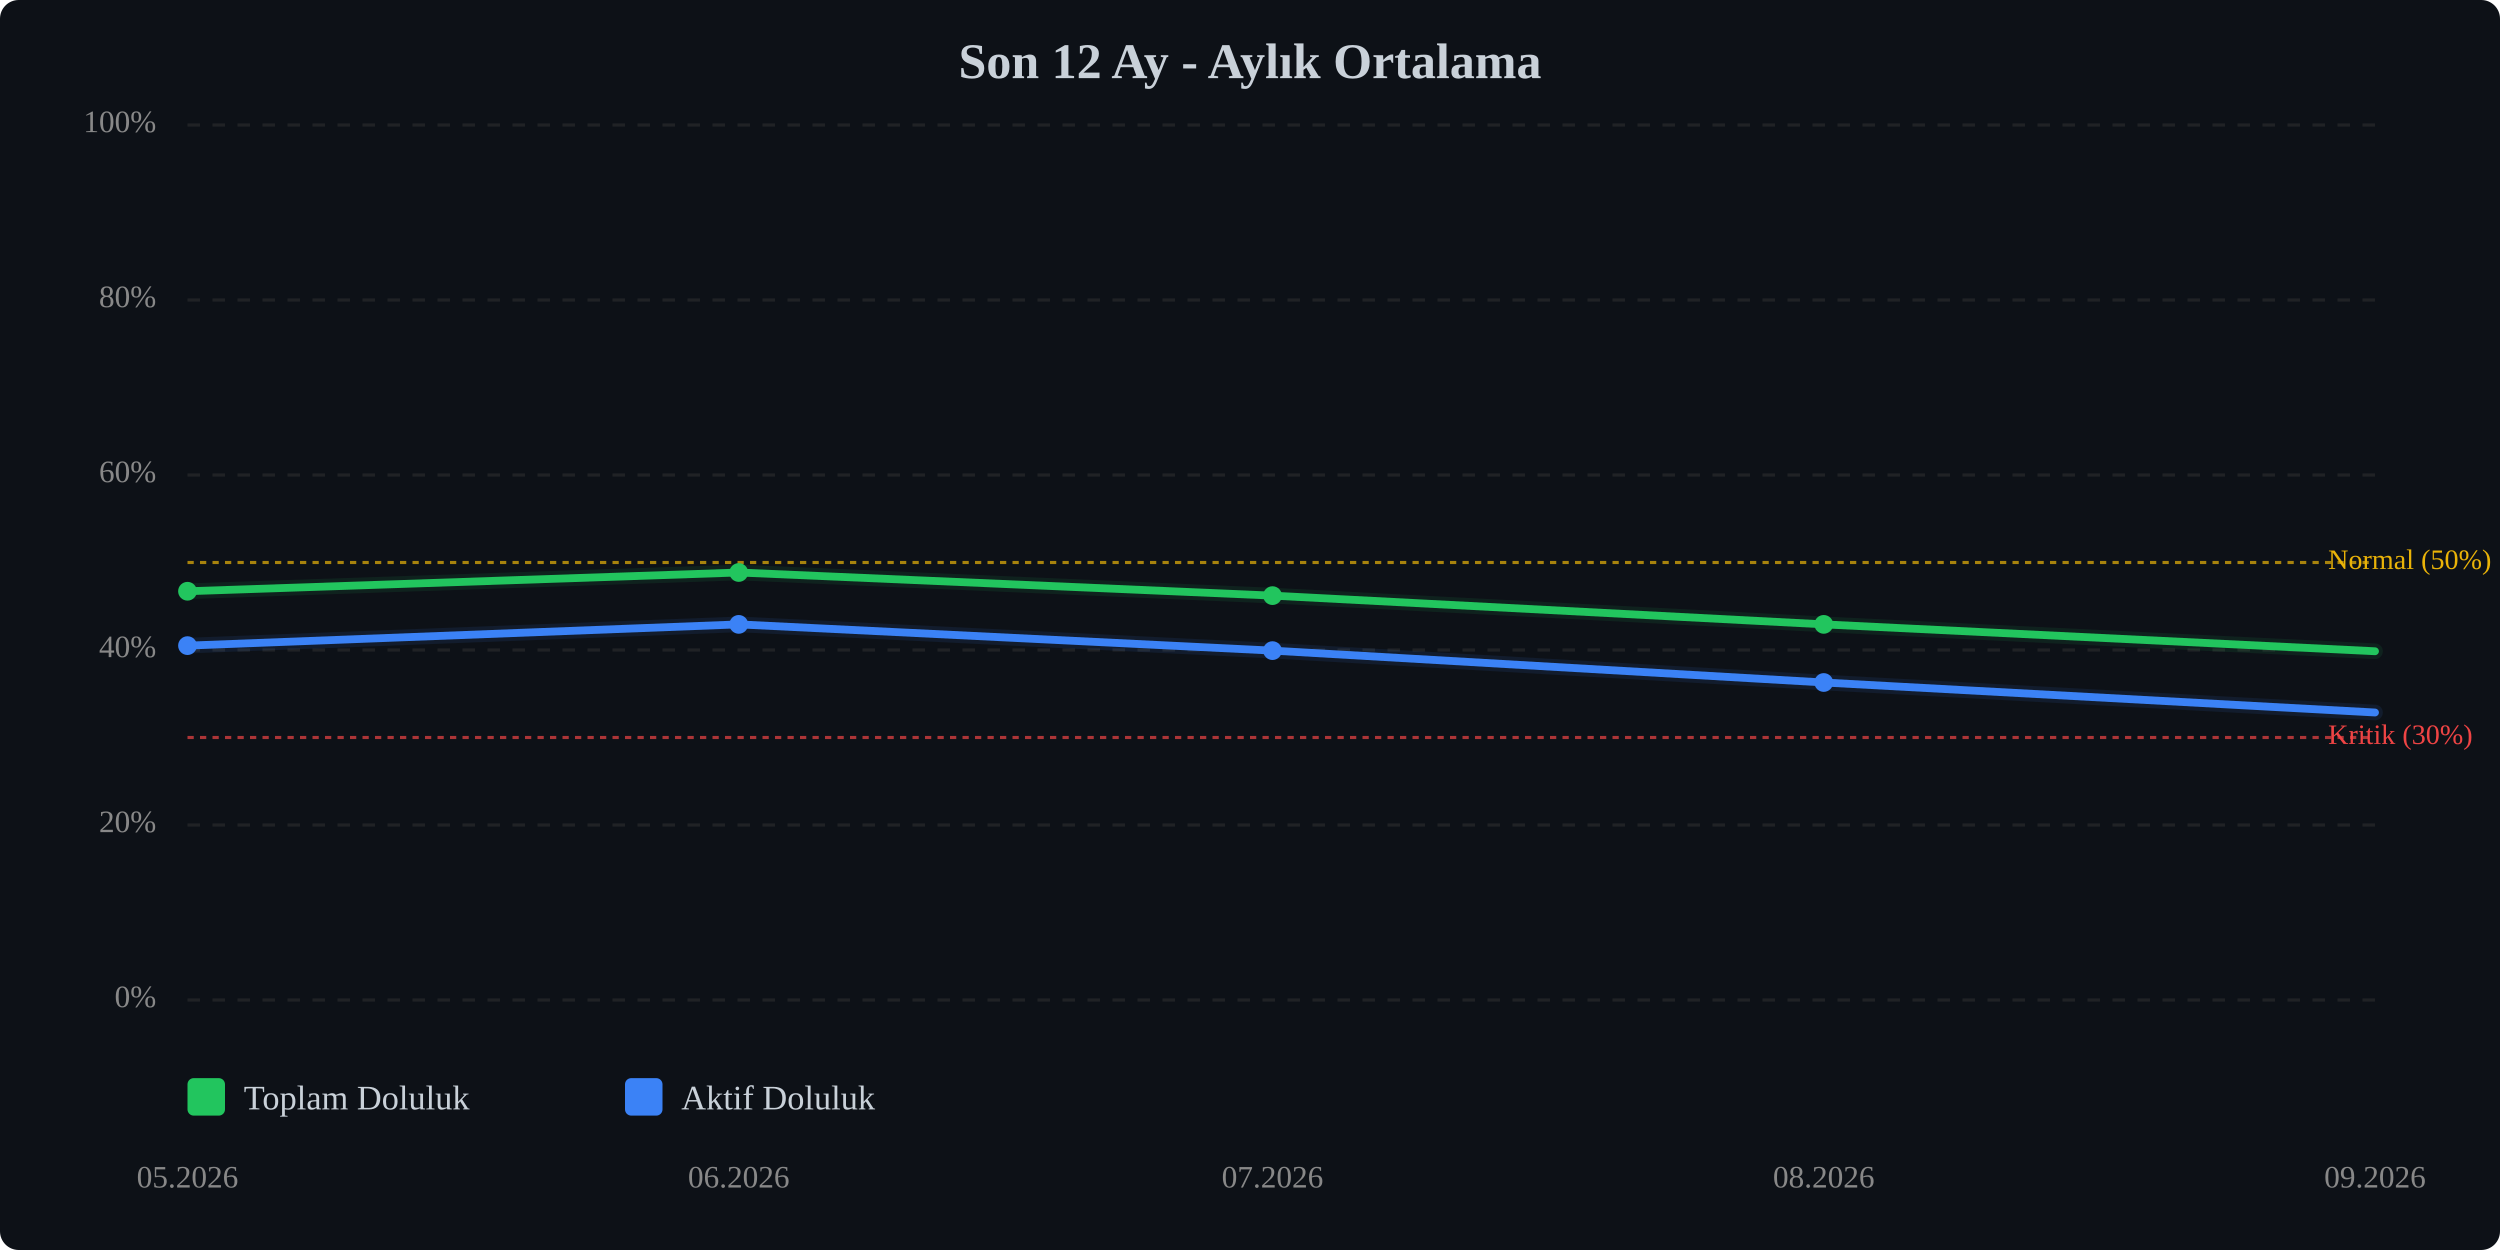
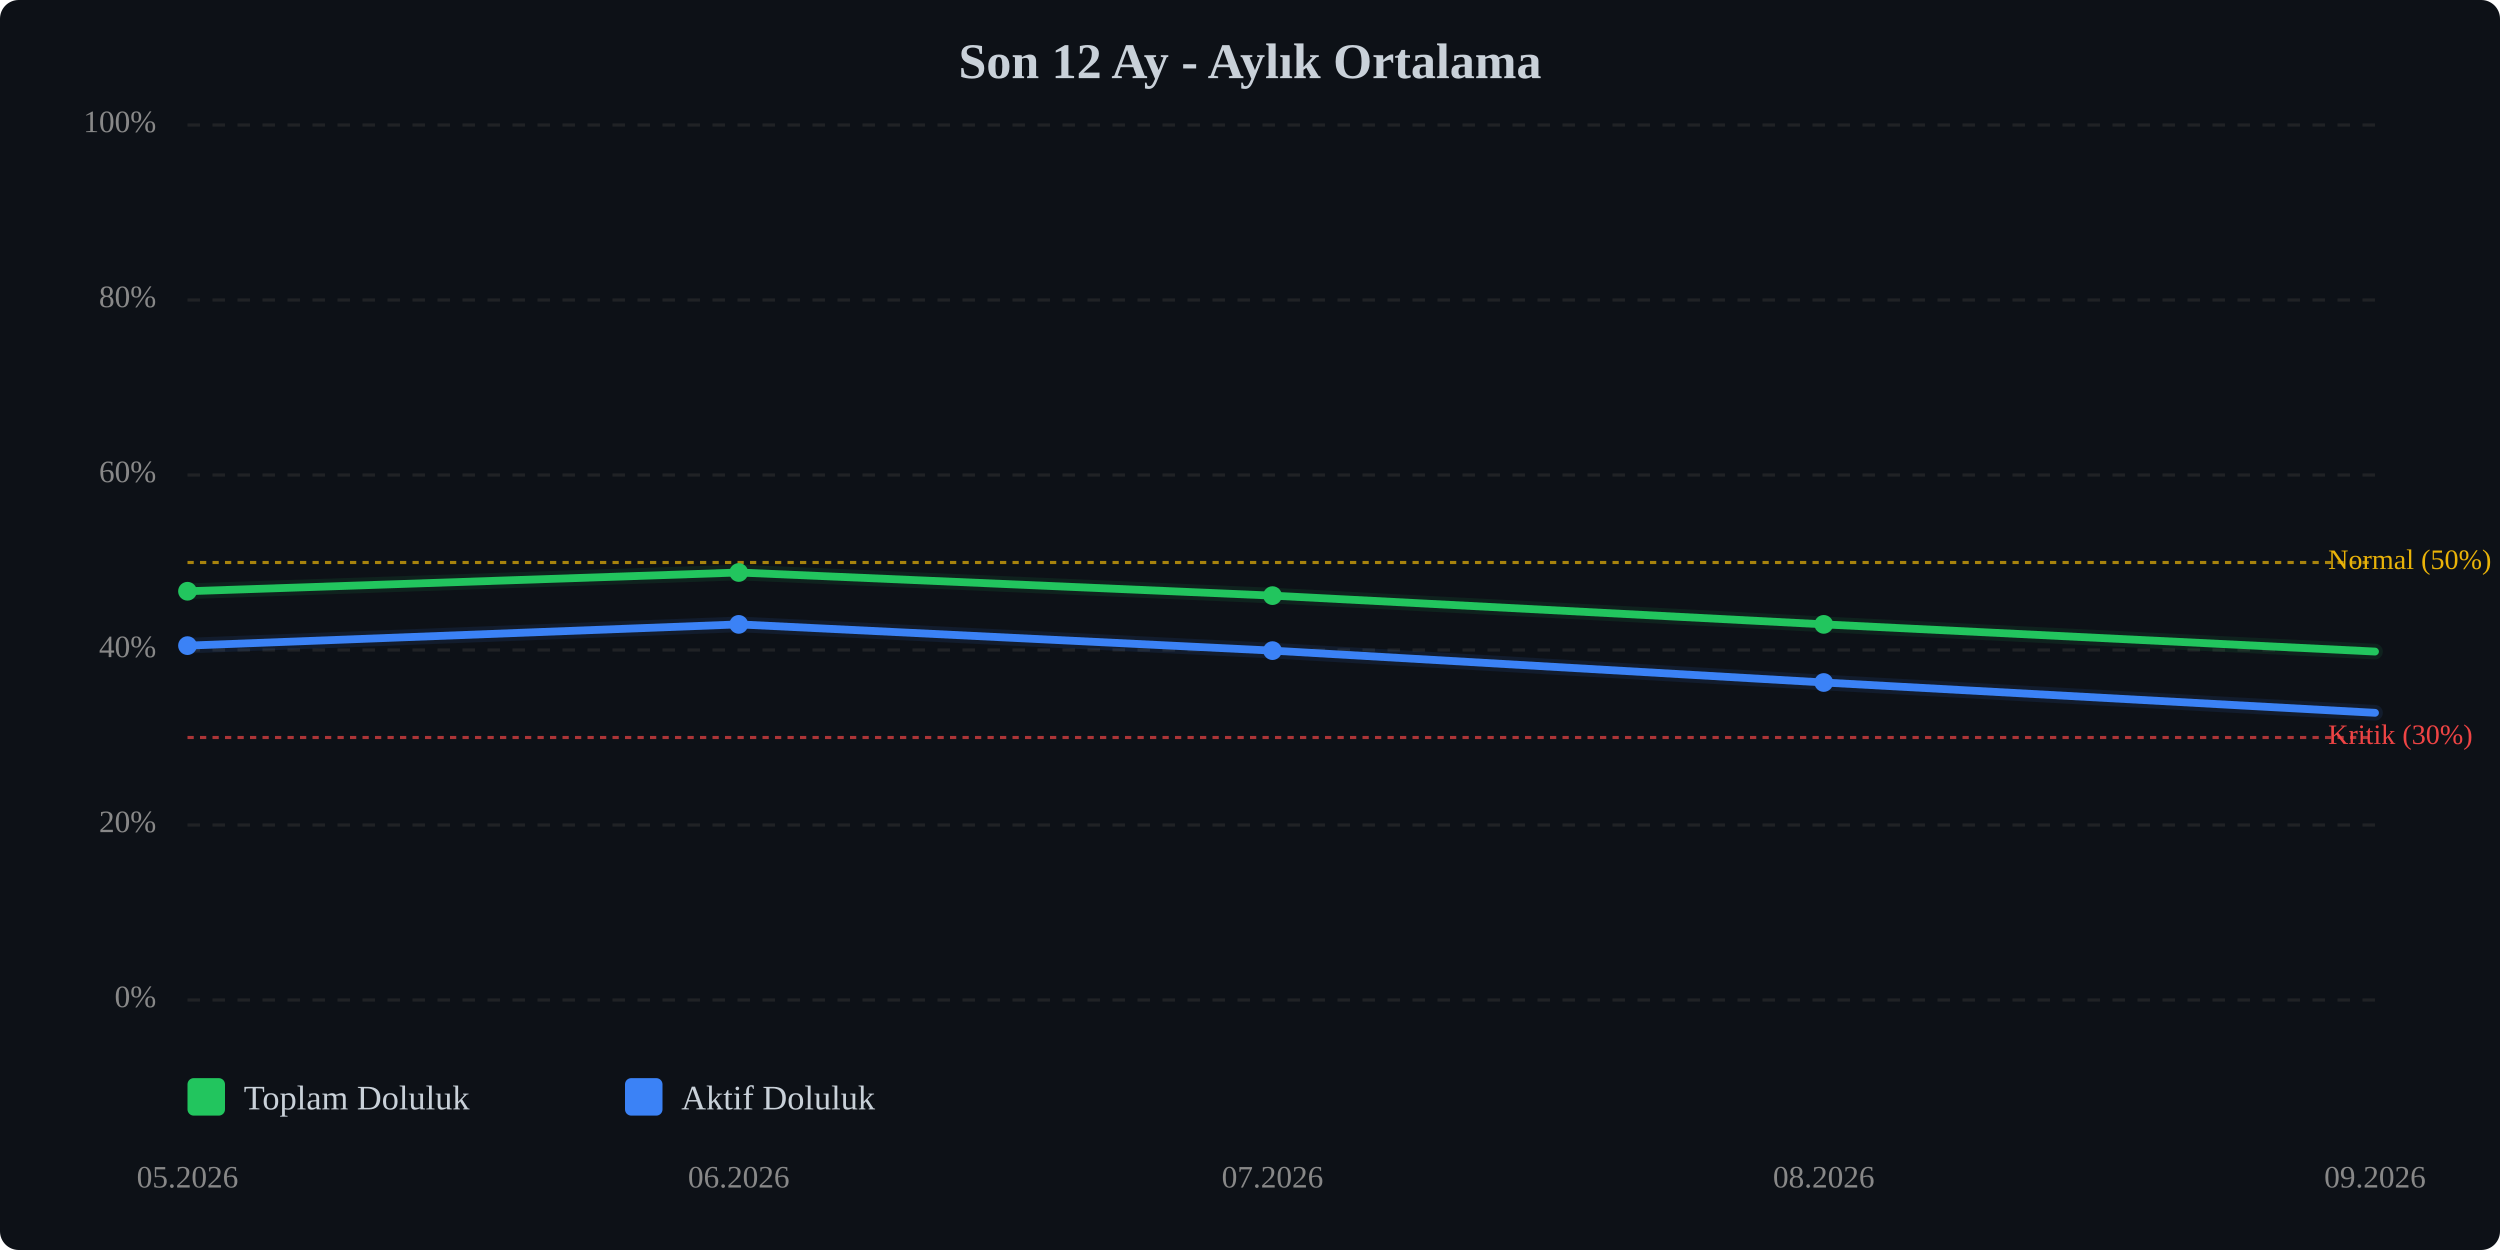
<svg xmlns="http://www.w3.org/2000/svg" viewBox="0 0 800 400" width="100%" style="max-width:800px;">
  <rect width="800" height="400" fill="#0d1117" rx="6" />
  <text x="400.0" y="25" text-anchor="middle" font-size="16" font-weight="bold" fill="#c9d1d9">Son 12 Ay - Aylık Ortalama</text>
  <line x1="60" y1="320.0" x2="760" y2="320.0" stroke="#333" stroke-width="1" stroke-dasharray="4,4" opacity="0.5" />
  <text x="50" y="320.0" text-anchor="end" dominant-baseline="middle" font-size="10" fill="#888">0%</text>
  <line x1="60" y1="264.0" x2="760" y2="264.0" stroke="#333" stroke-width="1" stroke-dasharray="4,4" opacity="0.5" />
  <text x="50" y="264.0" text-anchor="end" dominant-baseline="middle" font-size="10" fill="#888">20%</text>
  <line x1="60" y1="208.0" x2="760" y2="208.0" stroke="#333" stroke-width="1" stroke-dasharray="4,4" opacity="0.5" />
  <text x="50" y="208.0" text-anchor="end" dominant-baseline="middle" font-size="10" fill="#888">40%</text>
  <line x1="60" y1="152.0" x2="760" y2="152.0" stroke="#333" stroke-width="1" stroke-dasharray="4,4" opacity="0.5" />
  <text x="50" y="152.0" text-anchor="end" dominant-baseline="middle" font-size="10" fill="#888">60%</text>
  <line x1="60" y1="96.0" x2="760" y2="96.0" stroke="#333" stroke-width="1" stroke-dasharray="4,4" opacity="0.5" />
  <text x="50" y="96.0" text-anchor="end" dominant-baseline="middle" font-size="10" fill="#888">80%</text>
  <line x1="60" y1="40.0" x2="760" y2="40.0" stroke="#333" stroke-width="1" stroke-dasharray="4,4" opacity="0.5" />
  <text x="50" y="40.0" text-anchor="end" dominant-baseline="middle" font-size="10" fill="#888">100%</text>
  <line x1="60" y1="236.0" x2="760" y2="236.0" stroke="#ef4444" stroke-width="1" stroke-dasharray="2,2" opacity="0.7" />
  <text x="745" y="236.0" dominant-baseline="middle" font-size="9" fill="#ef4444">Kritik (30%)</text>
  <line x1="60" y1="180.0" x2="760" y2="180.0" stroke="#eab308" stroke-width="1" stroke-dasharray="2,2" opacity="0.7" />
  <text x="745" y="180.0" dominant-baseline="middle" font-size="9" fill="#eab308">Normal (50%)</text>
-   <polyline points="60.0,189.2 236.4,183.2 407.2,190.6 583.6,199.8 760.0,208.4" fill="none" stroke="#22c55e" stroke-width="2.5" stroke-linecap="round" stroke-linejoin="round" />
-   <polyline points="60.0,189.2 236.4,183.2 407.2,190.6 583.6,199.8 760.0,208.4" fill="none" stroke="#22c55e" stroke-width="5" opacity="0.1" stroke-linecap="round" stroke-linejoin="round" />
-   <polyline points="60.0,206.6 236.4,199.8 407.2,208.2 583.6,218.4 760.0,228.0" fill="none" stroke="#3b82f6" stroke-width="2.5" stroke-linecap="round" stroke-linejoin="round" />
-   <polyline points="60.0,206.6 236.4,199.8 407.2,208.2 583.6,218.4 760.0,228.0" fill="none" stroke="#3b82f6" stroke-width="5" opacity="0.1" stroke-linecap="round" stroke-linejoin="round" />
+   <polyline points="60.0,189.2 236.4,183.2 407.2,190.6 583.6,199.8 760.0,208.5" fill="none" stroke="#22c55e" stroke-width="2.5" stroke-linecap="round" stroke-linejoin="round" />
+   <polyline points="60.0,189.2 236.4,183.2 407.2,190.6 583.6,199.8 760.0,208.5" fill="none" stroke="#22c55e" stroke-width="5" opacity="0.1" stroke-linecap="round" stroke-linejoin="round" />
+   <polyline points="60.0,206.6 236.4,199.8 407.2,208.2 583.6,218.4 760.0,228.1" fill="none" stroke="#3b82f6" stroke-width="2.5" stroke-linecap="round" stroke-linejoin="round" />
+   <polyline points="60.0,206.6 236.4,199.8 407.2,208.2 583.6,218.4 760.0,228.1" fill="none" stroke="#3b82f6" stroke-width="5" opacity="0.1" stroke-linecap="round" stroke-linejoin="round" />
  <circle cx="60.0" cy="189.2" r="3" fill="#22c55e" />
  <circle cx="236.4" cy="183.2" r="3" fill="#22c55e" />
  <circle cx="407.2" cy="190.6" r="3" fill="#22c55e" />
  <circle cx="583.6" cy="199.8" r="3" fill="#22c55e" />
  <circle cx="60.0" cy="206.6" r="3" fill="#3b82f6" />
  <circle cx="236.4" cy="199.8" r="3" fill="#3b82f6" />
  <circle cx="407.2" cy="208.2" r="3" fill="#3b82f6" />
  <circle cx="583.6" cy="218.4" r="3" fill="#3b82f6" />
  <text x="60.0" y="380" text-anchor="middle" font-size="10" fill="#888">05.2026</text>
  <text x="236.4" y="380" text-anchor="middle" font-size="10" fill="#888">06.2026</text>
  <text x="407.2" y="380" text-anchor="middle" font-size="10" fill="#888">07.2026</text>
  <text x="583.6" y="380" text-anchor="middle" font-size="10" fill="#888">08.2026</text>
  <text x="760.0" y="380" text-anchor="middle" font-size="10" fill="#888">09.2026</text>
  <g transform="translate(60, 345)">
    <rect x="0" y="0" width="12" height="12" fill="#22c55e" rx="2" />
    <text x="18" y="10" font-size="11" fill="#c9d1d9">Toplam Doluluk</text>
    <rect x="140" y="0" width="12" height="12" fill="#3b82f6" rx="2" />
    <text x="158" y="10" font-size="11" fill="#c9d1d9">Aktif Doluluk</text>
  </g>
</svg>
